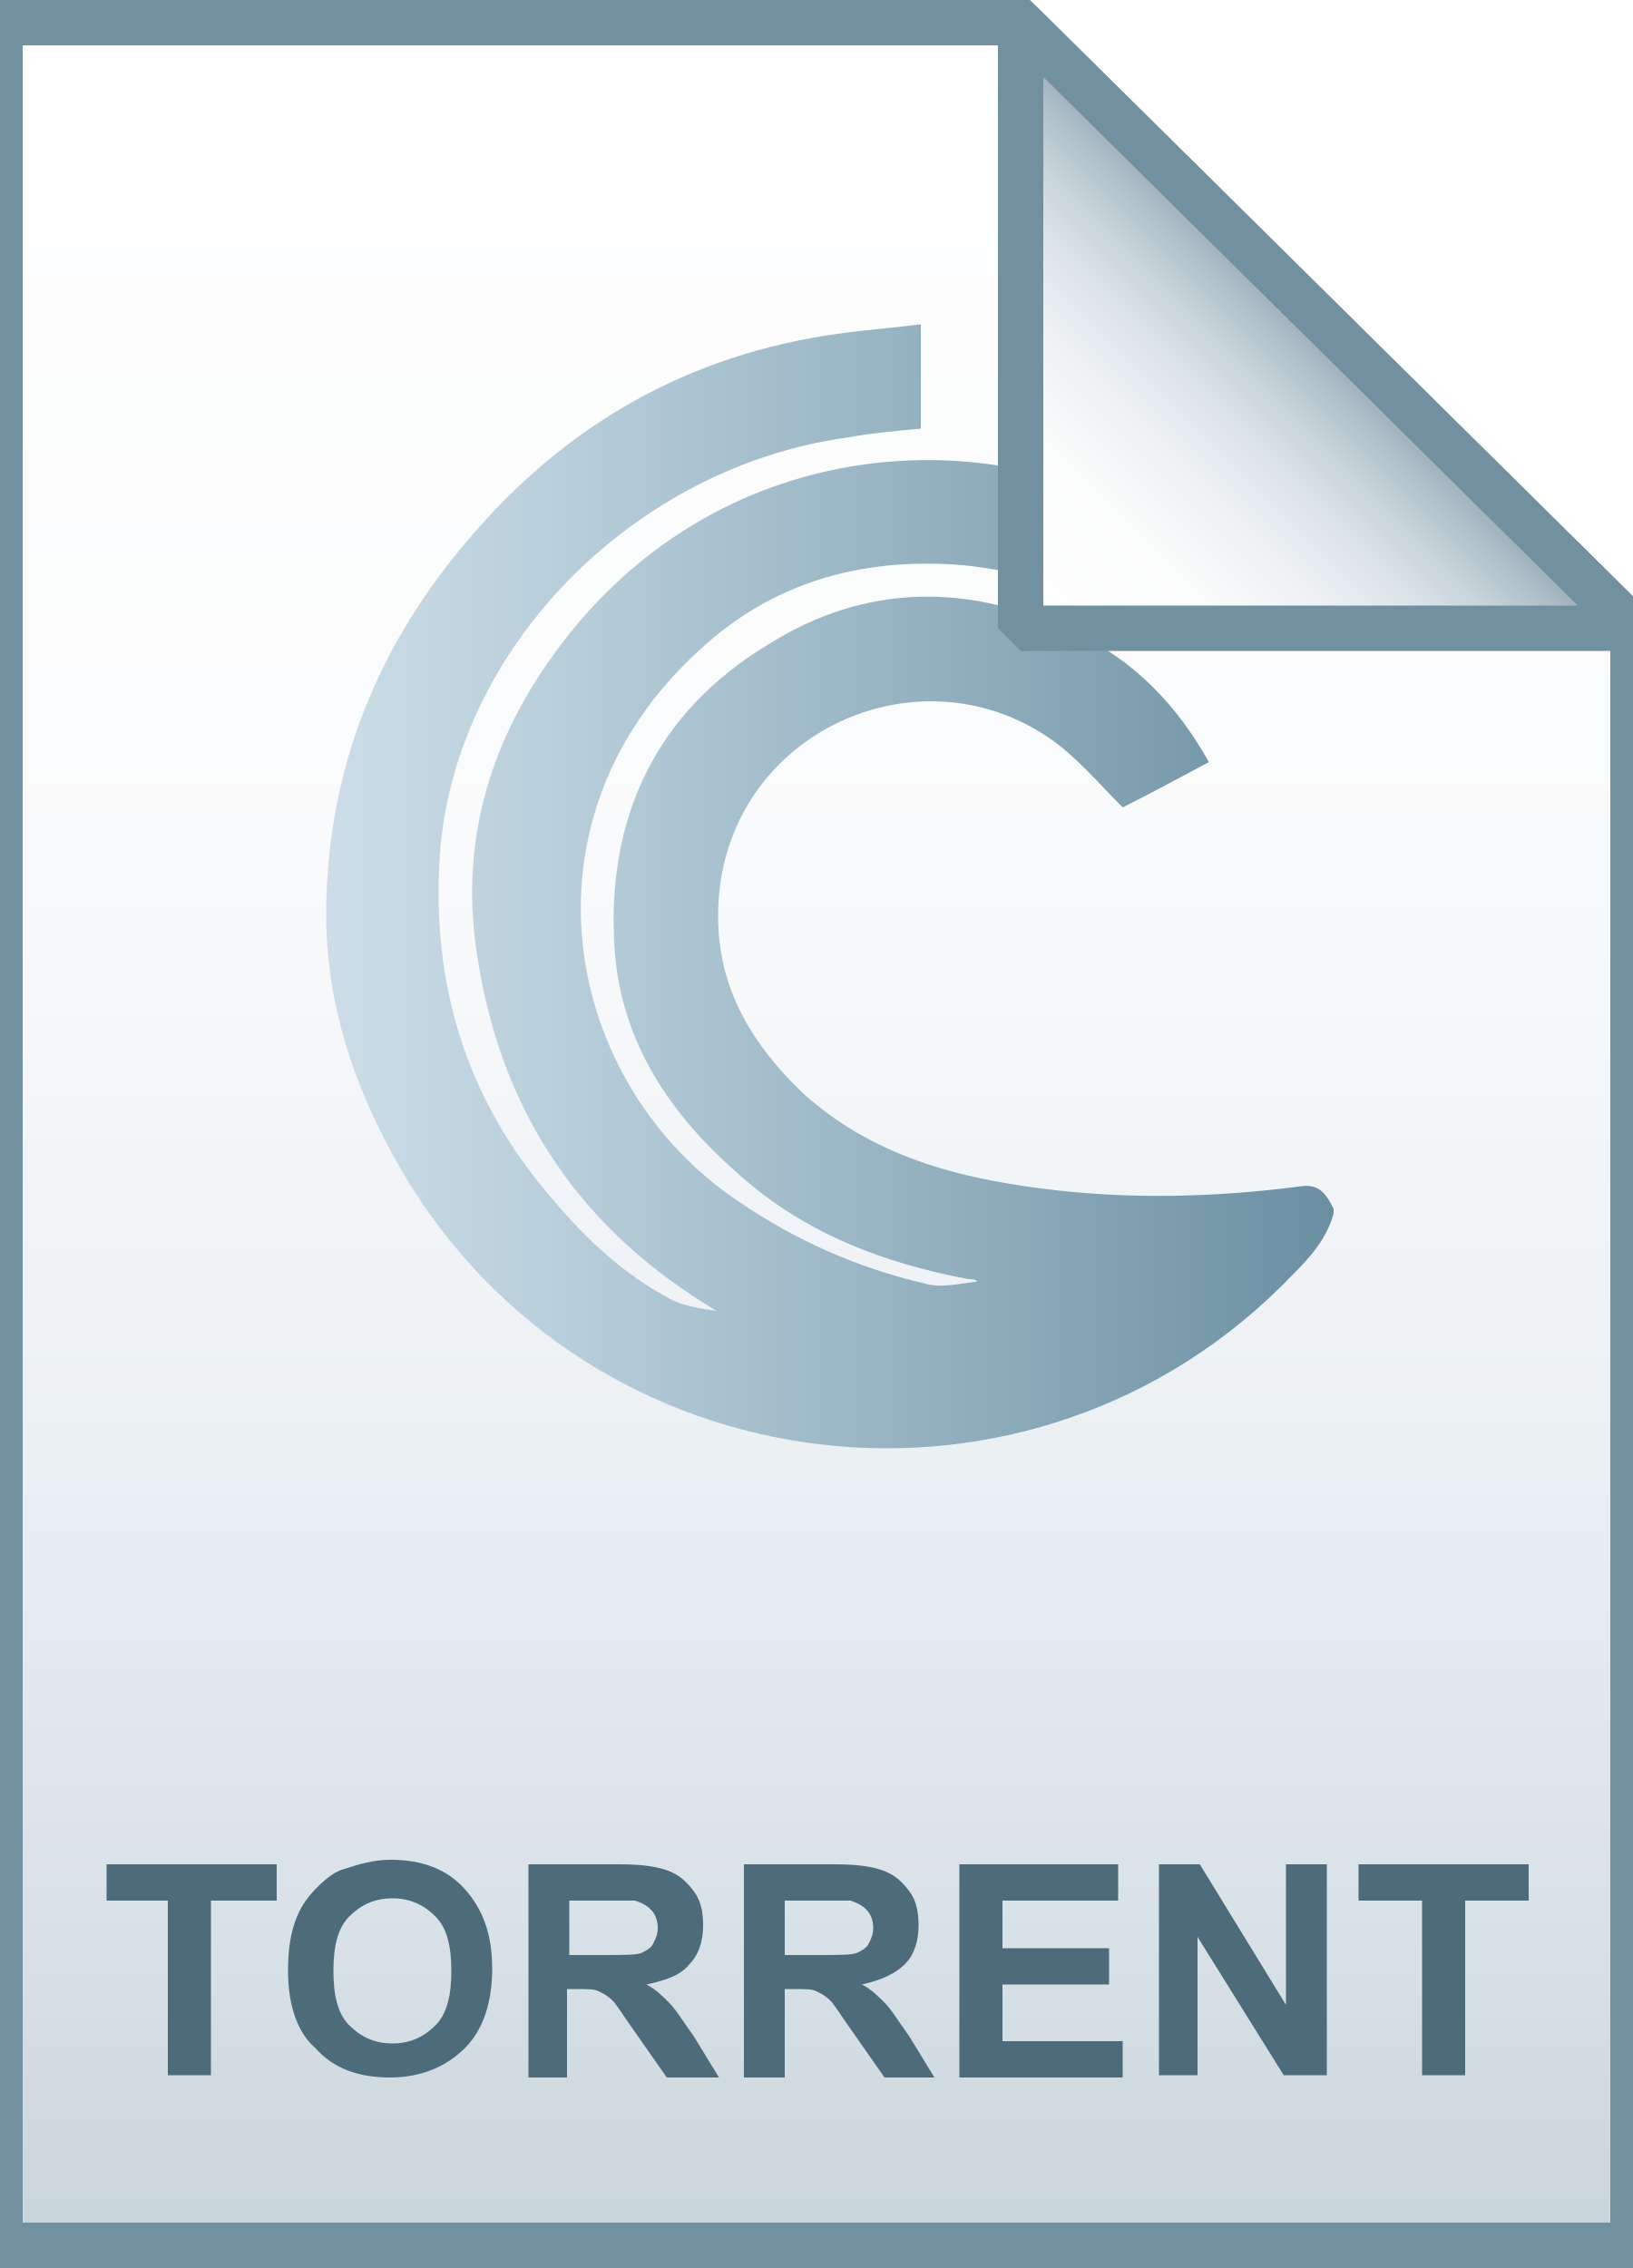
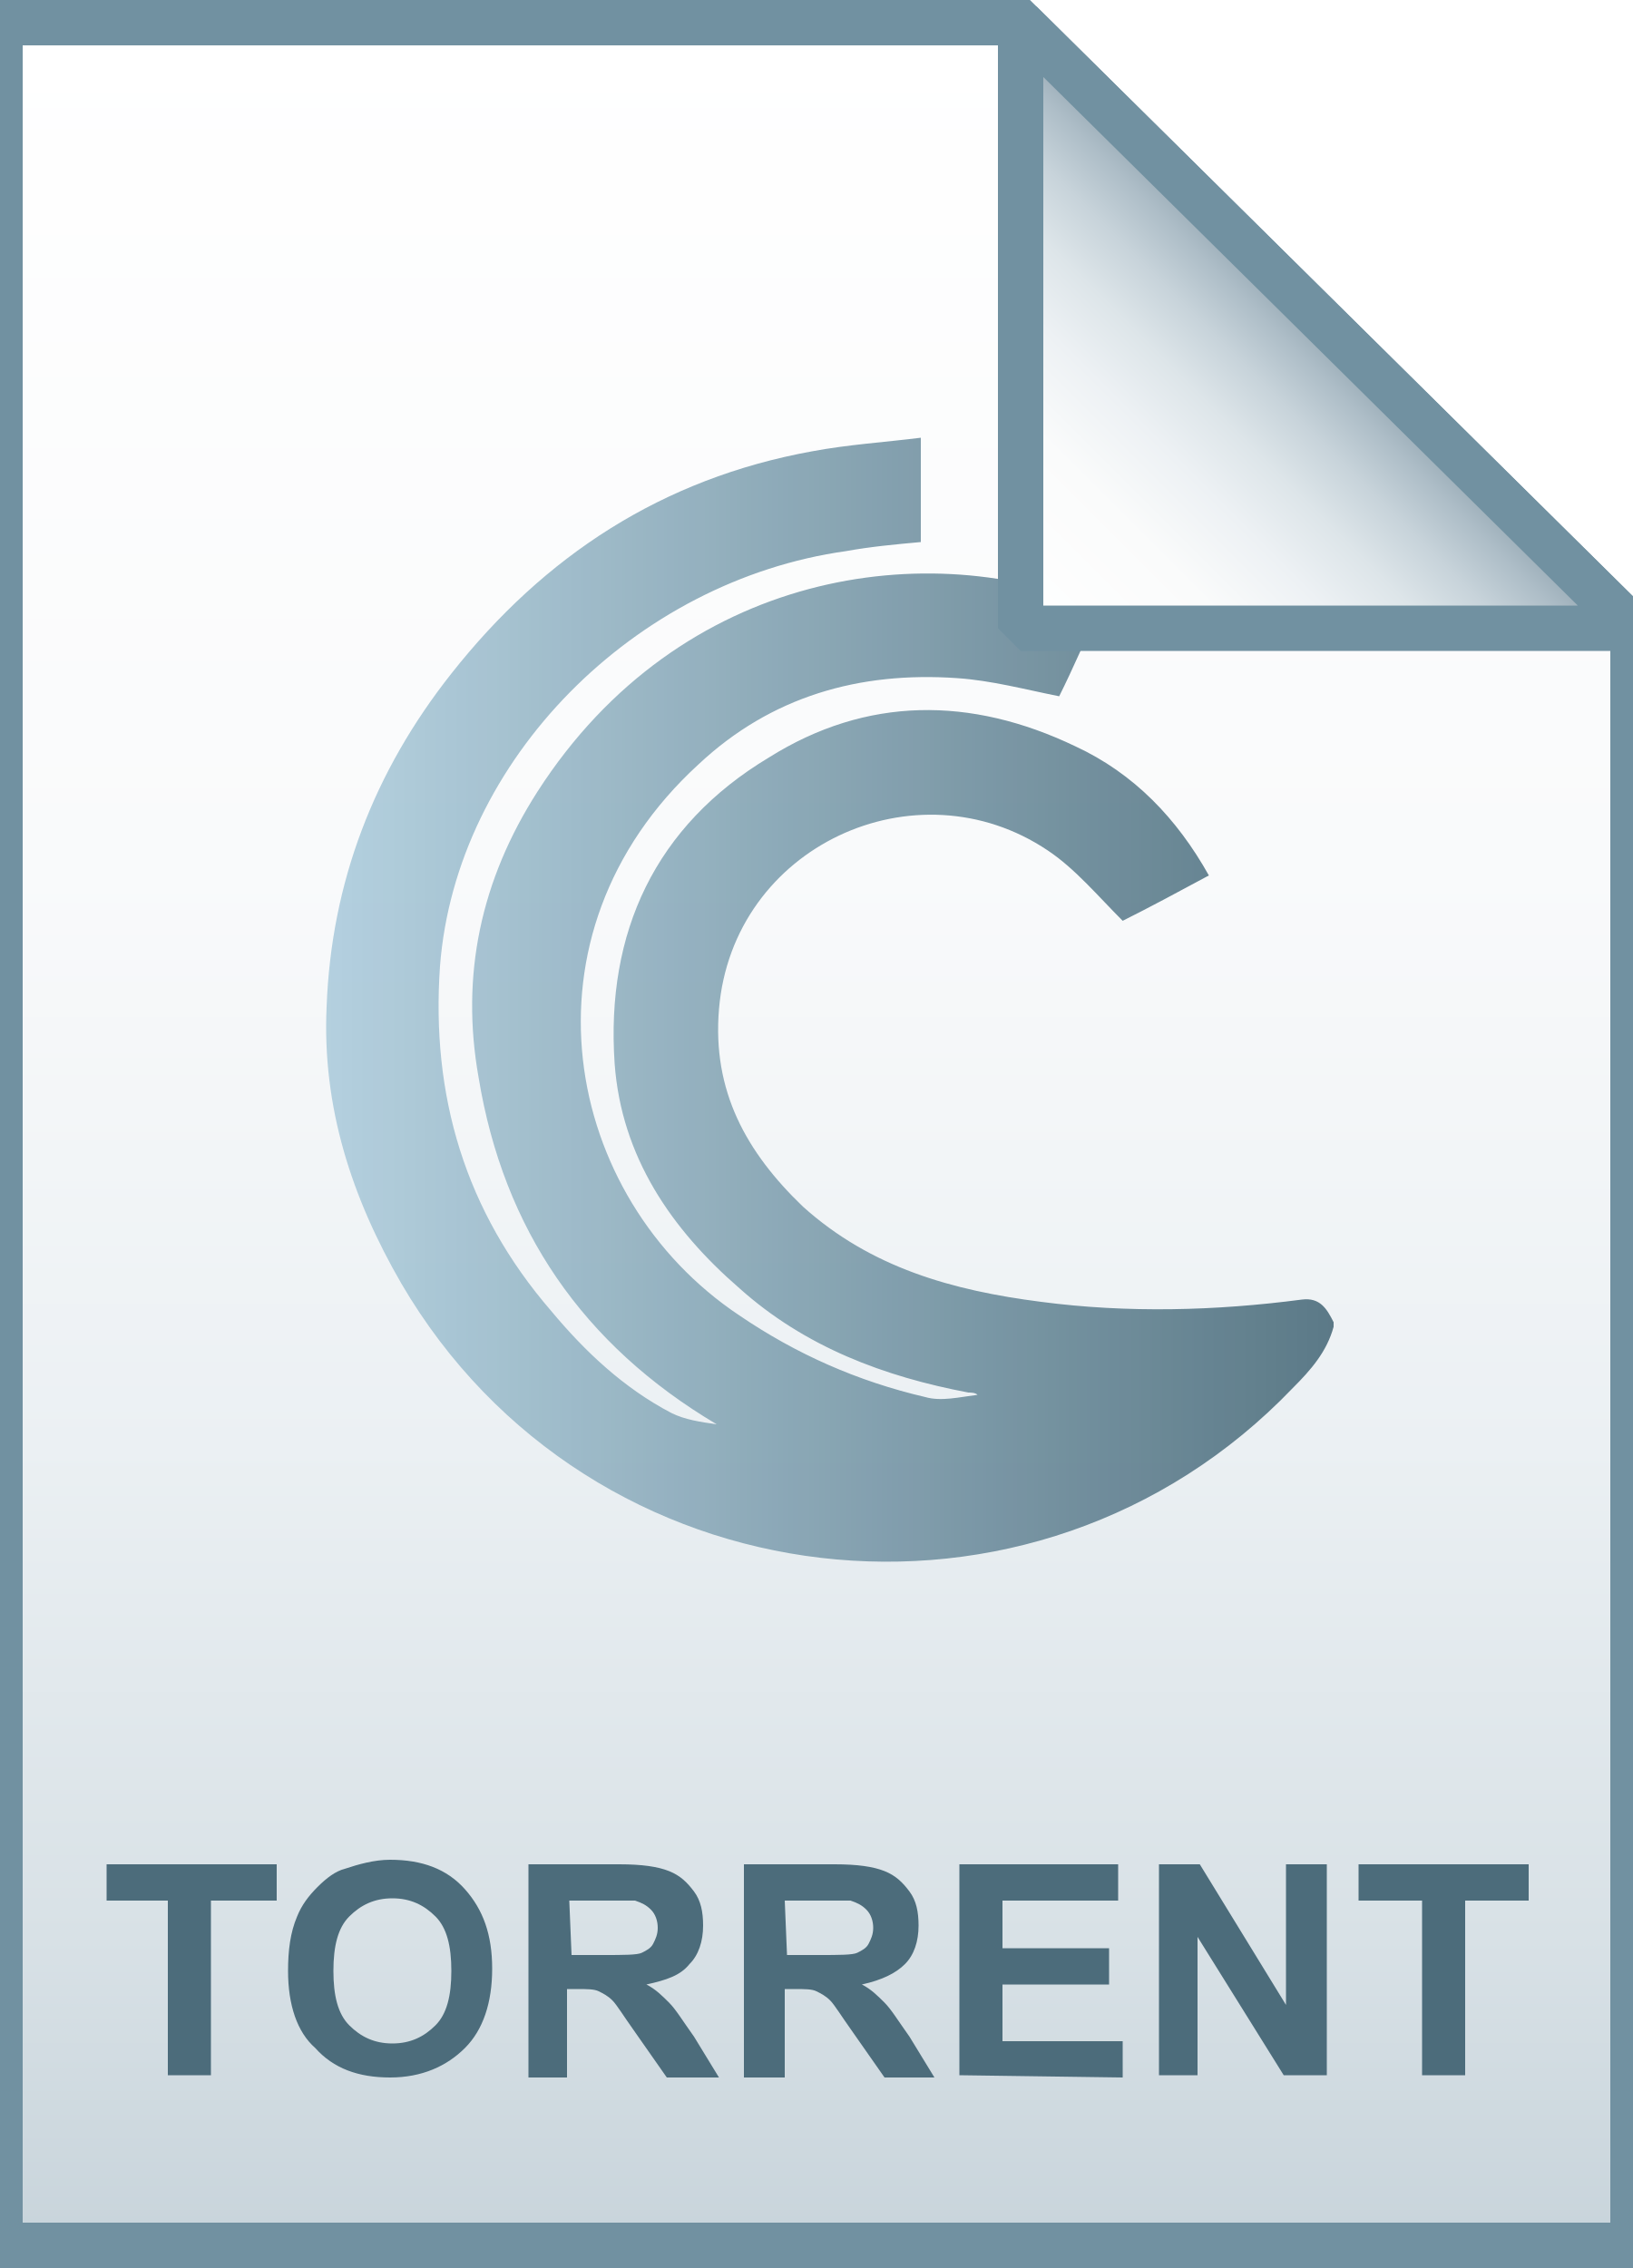
- <svg xmlns="http://www.w3.org/2000/svg" id="Layer_1" viewBox="0 0 72 100">
-   <style>.st0{fill:url(#SVGID_1_)}.st1{fill-opacity:0;stroke:#7191a1;stroke-width:2}.st2{fill:url(#SVGID_2_)}.st3{fill:url(#SVGID_3_)}.st4{fill-opacity:0;stroke:#7191a1;stroke-width:2;stroke-linejoin:bevel}.st5{enable-background:new}.st6{fill:#4c6c7b}</style>
-   <linearGradient id="SVGID_1_" gradientUnits="userSpaceOnUse" x1="36" y1="97" x2="36" y2="-1" gradientTransform="translate(0 2)">
-     <stop offset="0" stop-color="#c8d4db" />
-     <stop offset=".139" stop-color="#d8e1e6" />
-     <stop offset=".359" stop-color="#ebf0f3" />
-     <stop offset=".617" stop-color="#f9fafb" />
-     <stop offset="1" stop-color="#fff" />
+ <svg xmlns="http://www.w3.org/2000/svg" version="1.1" id="Layer_1" x="0px" y="0px" viewBox="0 0 72 100" style="enable-background:new 0 0 72 100;" xml:space="preserve">
+   <style type="text/css">
+ 	.st0{fill:url(#SVGID_1_);}
+ 	.st1{fill-opacity:0;stroke:#7191A1;stroke-width:2;}
+ 	.st2{opacity:0.9;fill:url(#SVGID_2_);}
+ 	.st3{fill:url(#SVGID_3_);}
+ 	.st4{fill-opacity:0;stroke:#7191A1;stroke-width:2;stroke-linejoin:bevel;}
+ 	.st5{enable-background:new    ;}
+ 	.st6{fill:#4C6C7B;}
+ </style>
+   <linearGradient id="SVGID_1_" gradientUnits="userSpaceOnUse" x1="36" y1="3" x2="36" y2="101" gradientTransform="matrix(1 0 0 -1 0 102)">
+     <stop offset="0" style="stop-color:#C8D4DB" />
+     <stop offset="0.139" style="stop-color:#D8E1E6" />
+     <stop offset="0.359" style="stop-color:#EBF0F3" />
+     <stop offset="0.617" style="stop-color:#F9FAFB" />
+     <stop offset="1" style="stop-color:#FFFFFF" />
  </linearGradient>
-   <path class="st0" d="M45 1l27 26.7V99H0V1h45z" />
-   <path class="st1" d="M45 1l27 26.7V99H0V1h45z" />
-   <linearGradient id="SVGID_2_" gradientUnits="userSpaceOnUse" x1="14.36" y1="39.123" x2="58.84" y2="39.123">
-     <stop offset="0" stop-color="#ccdde7" />
-     <stop offset=".265" stop-color="#b5ccd8" />
-     <stop offset=".798" stop-color="#7fa0b1" />
-     <stop offset="1" stop-color="#6a8fa1" />
+   <path class="st0" d="M45,1l27,26.7V99H0V1H45z" />
+   <path class="st1" d="M45,1l27,26.7V99H0V1H45z" />
+   <linearGradient id="SVGID_2_" gradientUnits="userSpaceOnUse" x1="14.38" y1="44.079" x2="58.8" y2="44.079">
+     <stop offset="0" style="stop-color:#ADCCDC" />
+     <stop offset="1" style="stop-color:#4C6C7B" />
  </linearGradient>
-   <path class="st2" d="M58.8 53.5c-.3 1.1-1 1.9-1.8 2.7-11.4 11.9-31 9.6-39.3-4.6-2.2-3.8-3.5-7.8-3.3-12.2.2-5.5 2.1-10.4 5.5-14.7 4.1-5.2 9.3-8.6 15.9-9.8 1.6-.3 3.2-.4 4.8-.6v4.6c-1.1.1-2.2.2-3.3.4-9.3 1.3-17.2 9.2-17.9 18.3-.4 5.7 1.1 10.8 4.9 15.2 1.5 1.8 3.2 3.4 5.3 4.5.6.3 1.3.4 2 .5-5.9-3.5-9.4-8.6-10.5-15.3-.8-4.5.1-8.7 2.6-12.6C30 20.1 41 18.6 48.5 21.8c-.6 1.3-1.2 2.7-1.8 3.9-1.5-.3-3-.7-4.5-.8-4.3-.3-8.2.8-11.4 3.8-8.2 7.5-6 19.1 1.8 24.3 2.5 1.7 5.2 2.9 8.2 3.6.7.2 1.5 0 2.3-.1-.1-.1-.3-.1-.4-.1-3.7-.7-7.2-2-10.1-4.6-3-2.6-5.2-5.8-5.5-9.9-.4-5.8 1.8-10.5 6.8-13.5 4.3-2.7 8.9-2.7 13.5-.5 2.6 1.2 4.5 3.2 5.9 5.7-1.3.7-2.6 1.4-3.8 2-1.1-1.1-2.1-2.3-3.3-3.1-5.8-3.9-13.9-.2-14.5 7-.3 3.6 1.2 6.3 3.7 8.7 3 2.7 6.6 3.7 10.5 4.2 3.8.5 7.7.4 11.5-.1.8-.1 1.1.4 1.4 1v.2z" />
-   <linearGradient id="SVGID_3_" gradientUnits="userSpaceOnUse" x1="45.037" y1="25.813" x2="58.537" y2="12.313" gradientTransform="translate(0 2)">
-     <stop offset="0" stop-color="#fff" />
-     <stop offset=".35" stop-color="#fafbfb" />
-     <stop offset=".532" stop-color="#edf1f4" />
-     <stop offset=".675" stop-color="#dde5e9" />
-     <stop offset=".799" stop-color="#c7d3da" />
-     <stop offset=".908" stop-color="#adbdc7" />
-     <stop offset="1" stop-color="#92a5b0" />
+   <path class="st2" d="M58.8,58.5c-0.3,1.1-1,1.9-1.8,2.7c-11.4,11.9-31,9.6-39.3-4.6c-2.2-3.8-3.5-7.8-3.3-12.2  c0.2-5.5,2.1-10.4,5.5-14.7c4.1-5.2,9.3-8.6,15.9-9.8c1.6-0.3,3.2-0.4,4.8-0.6v4.6c-1.1,0.1-2.2,0.2-3.3,0.4  c-9.3,1.3-17.2,9.2-17.9,18.3c-0.4,5.7,1.1,10.8,4.9,15.2c1.5,1.8,3.2,3.4,5.3,4.5c0.6,0.3,1.3,0.4,2,0.5  c-5.9-3.5-9.4-8.6-10.5-15.3c-0.8-4.5,0.1-8.7,2.6-12.6C30,25.1,41,23.6,48.5,26.8c-0.6,1.3-1.2,2.7-1.8,3.9c-1.5-0.3-3-0.7-4.5-0.8  c-4.3-0.3-8.2,0.8-11.4,3.8c-8.2,7.5-6,19.1,1.8,24.3c2.5,1.7,5.2,2.9,8.2,3.6c0.7,0.2,1.5,0,2.3-0.1c-0.1-0.1-0.3-0.1-0.4-0.1  c-3.7-0.7-7.2-2-10.1-4.6c-3-2.6-5.2-5.8-5.5-9.9c-0.4-5.8,1.8-10.5,6.8-13.5c4.3-2.7,8.9-2.7,13.5-0.5c2.6,1.2,4.5,3.2,5.9,5.7  c-1.3,0.7-2.6,1.4-3.8,2c-1.1-1.1-2.1-2.3-3.3-3.1c-5.8-3.9-13.9-0.2-14.5,7c-0.3,3.6,1.2,6.3,3.7,8.7c3,2.7,6.6,3.7,10.5,4.2  c3.8,0.5,7.7,0.4,11.5-0.1c0.8-0.1,1.1,0.4,1.4,1C58.8,58.3,58.8,58.5,58.8,58.5z" />
+   <linearGradient id="SVGID_3_" gradientUnits="userSpaceOnUse" x1="45.037" y1="74.187" x2="58.537" y2="87.687" gradientTransform="matrix(1 0 0 -1 0 102)">
+     <stop offset="0" style="stop-color:#FFFFFF" />
+     <stop offset="0.35" style="stop-color:#FAFBFB" />
+     <stop offset="0.532" style="stop-color:#EDF1F4" />
+     <stop offset="0.675" style="stop-color:#DDE5E9" />
+     <stop offset="0.799" style="stop-color:#C7D3DA" />
+     <stop offset="0.908" style="stop-color:#ADBDC7" />
+     <stop offset="1" style="stop-color:#92A5B0" />
  </linearGradient>
-   <path class="st3" d="M45 1l27 26.7H45V1z" />
-   <path class="st4" d="M45 1l27 26.7H45V1z" />
+   <path class="st3" d="M45,1l27,26.7H45V1z" />
+   <path class="st4" d="M45,1l27,26.7H45V1z" />
  <g class="st5">
-     <path class="st6" d="M7.4 91.5v-7.7H4.7v-1.6h7.5v1.6H9.3v7.7H7.4zm5.3-4.6c0-.9.1-1.7.4-2.4.2-.5.5-.9.9-1.3s.8-.7 1.2-.8c.6-.2 1.3-.4 2-.4 1.4 0 2.5.4 3.3 1.3s1.2 2 1.2 3.5-.4 2.7-1.2 3.5c-.8.8-1.9 1.3-3.3 1.3s-2.5-.4-3.3-1.3c-.8-.7-1.2-1.9-1.2-3.4zm2 0c0 1.1.2 1.9.7 2.4.5.5 1.1.8 1.9.8.8 0 1.4-.3 1.9-.8s.7-1.3.7-2.4c0-1.1-.2-1.9-.7-2.4-.5-.5-1.1-.8-1.9-.8-.8 0-1.4.3-1.9.8s-.7 1.3-.7 2.4zm8.6 4.6v-9.3h4c1 0 1.7.1 2.2.3.5.2.8.5 1.1.9s.4.9.4 1.5c0 .7-.2 1.3-.6 1.7-.4.5-1 .7-1.9.9.4.2.7.5 1 .8.3.3.6.8 1.1 1.5l1.1 1.8h-2.3l-1.4-2c-.5-.7-.8-1.2-1-1.4s-.4-.3-.6-.4c-.2-.1-.5-.1-1-.1H25v3.9h-1.7zm1.9-5.3h1.4c.9 0 1.5 0 1.7-.1s.4-.2.5-.4.2-.4.2-.7c0-.3-.1-.6-.3-.8s-.4-.3-.7-.4h-2.9v2.4zm7.6 5.3v-9.3h4c1 0 1.7.1 2.2.3s.8.5 1.1.9.4.9.4 1.5c0 .7-.2 1.3-.6 1.7s-1 .7-1.9.9c.4.2.7.5 1 .8.3.3.6.8 1.1 1.5l1.1 1.8H39l-1.4-2c-.5-.7-.8-1.2-1-1.4s-.4-.3-.6-.4c-.2-.1-.5-.1-1-.1h-.4v3.9h-1.8zm1.9-5.3h1.4c.9 0 1.5 0 1.7-.1s.4-.2.5-.4c.1-.2.2-.4.2-.7 0-.3-.1-.6-.3-.8s-.4-.3-.7-.4h-2.9v2.4zm7.6 5.3v-9.3h7v1.6h-5.1v2.1h4.7v1.6h-4.7V90h5.3v1.6h-7.2zm8.8 0v-9.3h1.8l3.8 6.2v-6.2h1.8v9.3h-1.9l-3.8-6.1v6.1h-1.7zm11.6 0v-7.7h-2.8v-1.6h7.5v1.6h-2.8v7.7h-1.9z" />
+     <path class="st6" d="M7.4,91.5v-7.7H4.7v-1.6h7.5v1.6H9.3v7.7H7.4z M12.7,86.9c0-0.9,0.1-1.7,0.4-2.4c0.2-0.5,0.5-0.9,0.9-1.3   s0.8-0.7,1.2-0.8c0.6-0.2,1.3-0.4,2-0.4c1.4,0,2.5,0.4,3.3,1.3s1.2,2,1.2,3.5s-0.4,2.7-1.2,3.5c-0.8,0.8-1.9,1.3-3.3,1.3   s-2.5-0.4-3.3-1.3C13.1,89.6,12.7,88.4,12.7,86.9z M14.7,86.9c0,1.1,0.2,1.9,0.7,2.4s1.1,0.8,1.9,0.8c0.8,0,1.4-0.3,1.9-0.8   s0.7-1.3,0.7-2.4s-0.2-1.9-0.7-2.4s-1.1-0.8-1.9-0.8s-1.4,0.3-1.9,0.8S14.7,85.8,14.7,86.9z M23.3,91.5v-9.3h4c1,0,1.7,0.1,2.2,0.3   c0.5,0.2,0.8,0.5,1.1,0.9s0.4,0.9,0.4,1.5c0,0.7-0.2,1.3-0.6,1.7c-0.4,0.5-1,0.7-1.9,0.9c0.4,0.2,0.7,0.5,1,0.8s0.6,0.8,1.1,1.5   l1.1,1.8h-2.3l-1.4-2c-0.5-0.7-0.8-1.2-1-1.4s-0.4-0.3-0.6-0.4s-0.5-0.1-1-0.1H25v3.9h-1.7L23.3,91.5z M25.2,86.2h1.4   c0.9,0,1.5,0,1.7-0.1s0.4-0.2,0.5-0.4S29,85.3,29,85c0-0.3-0.1-0.6-0.3-0.8s-0.4-0.3-0.7-0.4h-2.9L25.2,86.2L25.2,86.2z M32.8,91.5   v-9.3h4c1,0,1.7,0.1,2.2,0.3s0.8,0.5,1.1,0.9s0.4,0.9,0.4,1.5c0,0.7-0.2,1.3-0.6,1.7s-1,0.7-1.9,0.9c0.4,0.2,0.7,0.5,1,0.8   s0.6,0.8,1.1,1.5l1.1,1.8H39l-1.4-2c-0.5-0.7-0.8-1.2-1-1.4s-0.4-0.3-0.6-0.4c-0.2-0.1-0.5-0.1-1-0.1h-0.4v3.9h-1.8V91.5z    M34.7,86.2h1.4c0.9,0,1.5,0,1.7-0.1s0.4-0.2,0.5-0.4c0.1-0.2,0.2-0.4,0.2-0.7c0-0.3-0.1-0.6-0.3-0.8s-0.4-0.3-0.7-0.4h-2.9   L34.7,86.2L34.7,86.2z M42.3,91.5v-9.3h7v1.6h-5.1v2.1h4.7v1.6h-4.7V90h5.3v1.6L42.3,91.5L42.3,91.5z M51.1,91.5v-9.3h1.8l3.8,6.2   v-6.2h1.8v9.3h-1.9l-3.8-6.1v6.1C52.8,91.5,51.1,91.5,51.1,91.5z M62.7,91.5v-7.7h-2.8v-1.6h7.5v1.6h-2.8v7.7   C64.6,91.5,62.7,91.5,62.7,91.5z" />
  </g>
</svg>
